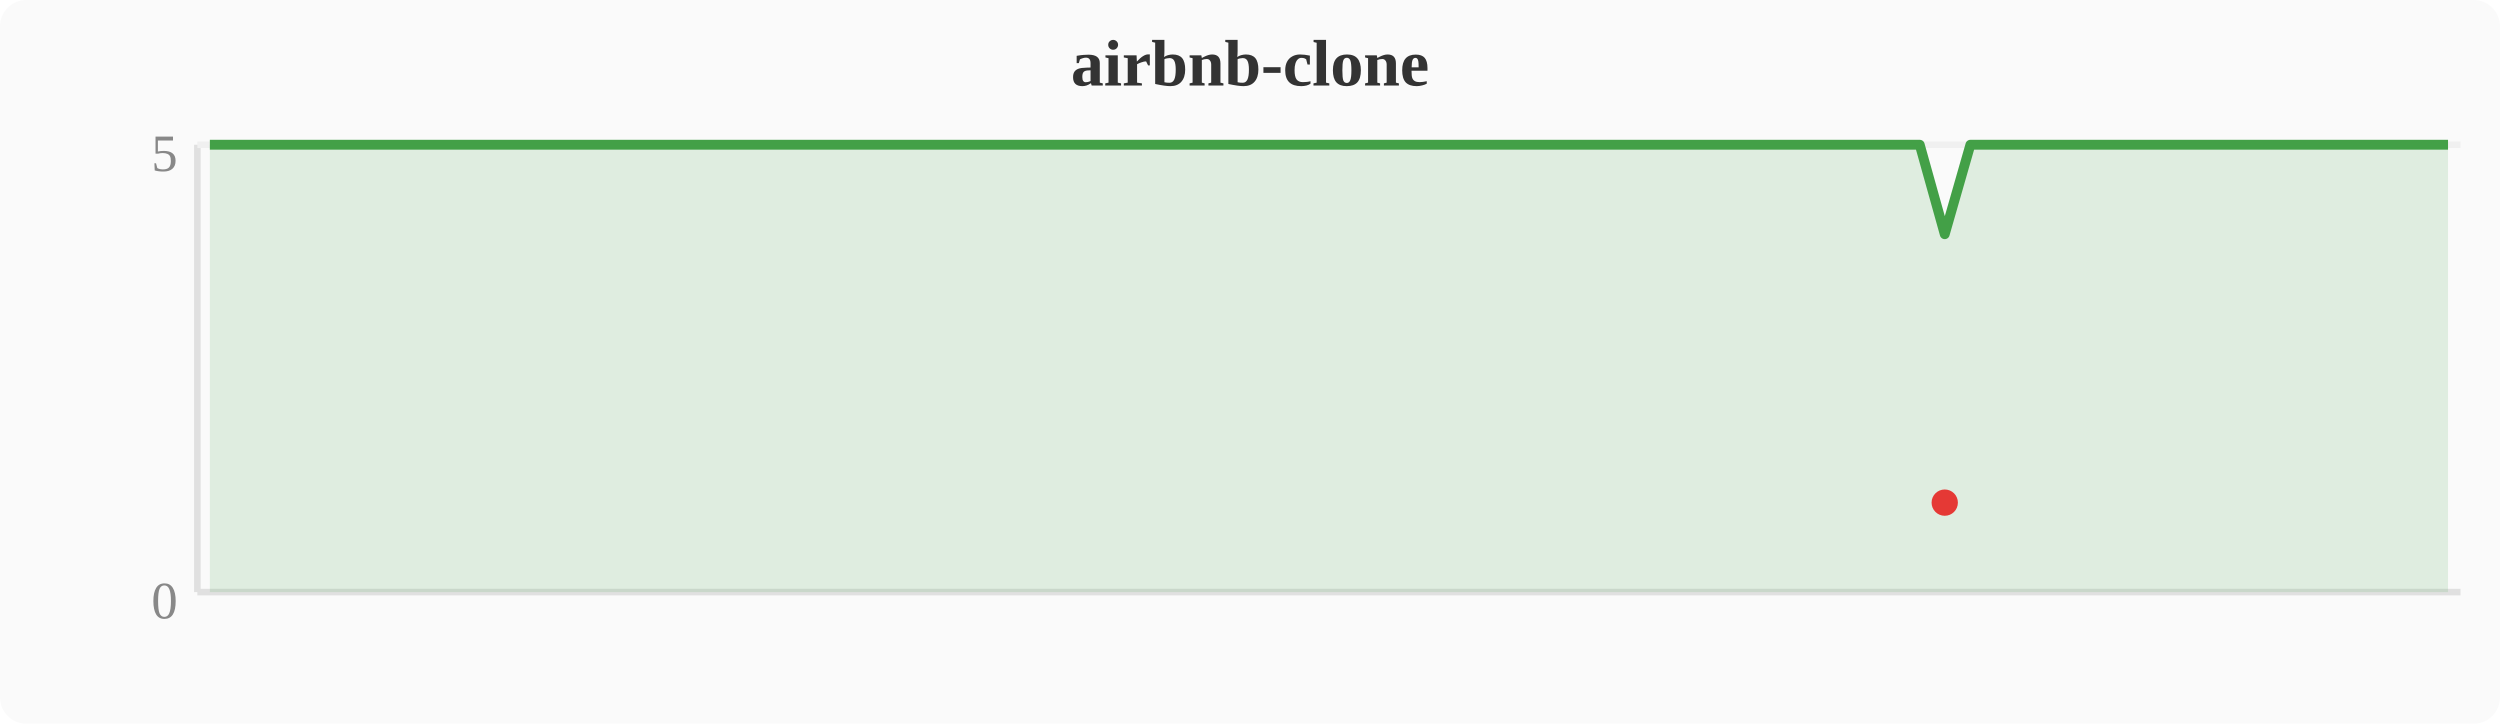
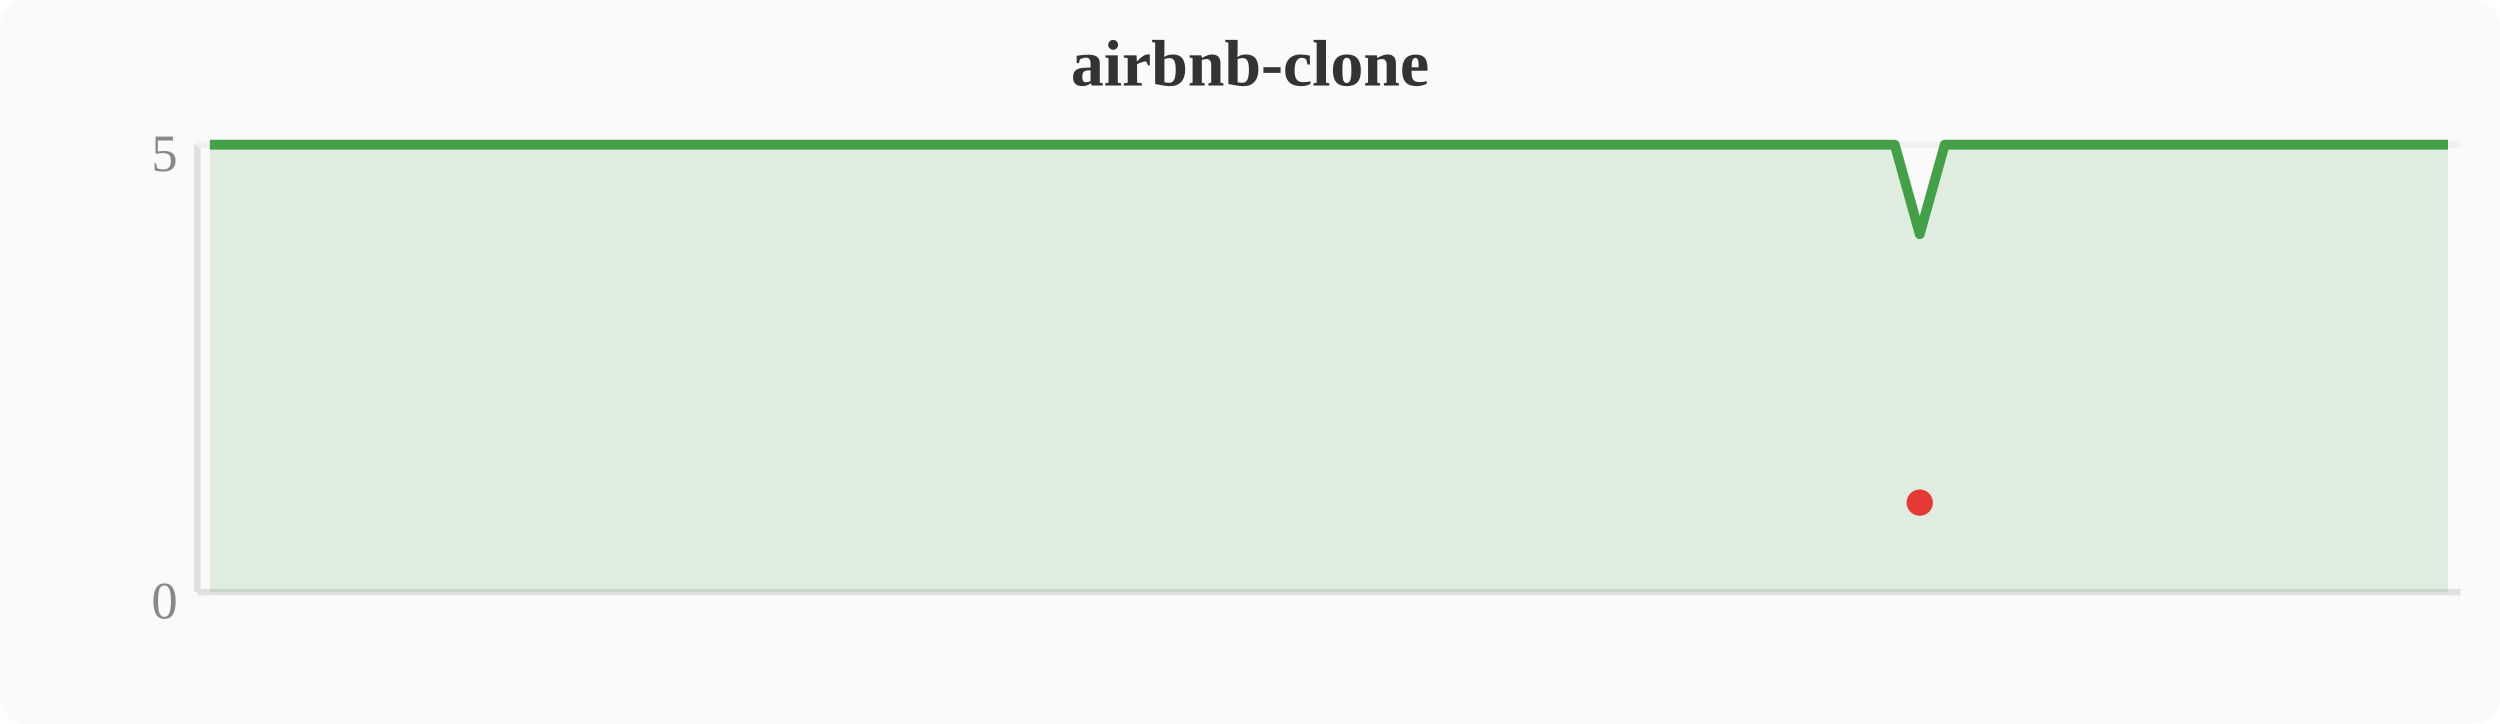
<svg xmlns="http://www.w3.org/2000/svg" width="380" height="110" viewBox="0 0 380 110">
  <rect width="380" height="110" fill="#fafafa" rx="4" />
  <text x="190" y="13" text-anchor="middle" font-size="10" font-weight="bold" fill="#333">airbnb-clone</text>
  <line x1="30" y1="22" x2="30" y2="90" stroke="#e0e0e0" stroke-width="1" />
  <line x1="30" y1="90" x2="374" y2="90" stroke="#e0e0e0" stroke-width="1" />
  <line x1="30" y1="22" x2="374" y2="22" stroke="#f0f0f0" stroke-width="1" />
  <text x="27" y="94" text-anchor="end" font-size="8" fill="#888">0</text>
  <text x="27" y="26" text-anchor="end" font-size="8" fill="#888">5</text>
-   <polygon points="31.9,22.0 35.7,22.0 39.6,22.0 43.4,22.0 47.2,22.0 51.0,22.0 54.8,22.0 58.7,22.0 62.5,22.0 66.3,22.0 70.1,22.0 74.0,22.0 77.8,22.0 81.6,22.0 85.4,22.0 89.2,22.0 93.1,22.0 96.9,22.0 100.7,22.0 104.5,22.0 108.4,22.0 112.2,22.0 116.0,22.0 119.8,22.0 123.6,22.0 127.5,22.0 131.3,22.0 135.1,22.0 138.9,22.0 142.8,22.0 146.6,22.0 150.4,22.0 154.2,22.0 158.0,22.0 161.9,22.0 165.7,22.0 169.5,22.0 173.3,22.0 177.2,22.0 181.0,22.0 184.8,22.0 188.6,22.0 192.4,22.0 196.3,22.0 200.1,22.0 203.9,22.0 207.7,22.0 211.6,22.0 215.4,22.0 219.2,22.0 223.0,22.0 226.8,22.0 230.7,22.0 234.5,22.0 238.3,22.0 242.1,22.0 246.0,22.0 249.8,22.0 253.6,22.0 257.4,22.0 261.2,22.0 265.1,22.0 268.9,22.0 272.7,22.0 276.5,22.0 280.4,22.0 284.2,22.0 288.0,22.0 291.8,22.0 295.6,35.6 299.5,22.0 303.3,22.0 307.1,22.0 310.9,22.0 314.8,22.0 318.6,22.0 322.4,22.0 326.2,22.0 330.0,22.0 333.9,22.0 337.7,22.0 341.5,22.0 345.3,22.0 349.2,22.0 353.0,22.0 356.8,22.0 360.6,22.0 364.4,22.0 368.3,22.0 372.1,22.0 372.1,90 31.9,90" fill="#43a047" opacity="0.15" />
-   <polyline points="31.9,22.0 35.7,22.0 39.6,22.0 43.4,22.0 47.2,22.0 51.0,22.0 54.8,22.0 58.7,22.0 62.5,22.0 66.3,22.0 70.1,22.0 74.0,22.0 77.8,22.0 81.6,22.0 85.4,22.0 89.2,22.0 93.1,22.0 96.9,22.0 100.7,22.0 104.5,22.0 108.4,22.0 112.2,22.0 116.0,22.0 119.8,22.0 123.6,22.0 127.5,22.0 131.3,22.0 135.1,22.0 138.9,22.0 142.8,22.0 146.6,22.0 150.4,22.0 154.2,22.0 158.0,22.0 161.9,22.0 165.7,22.0 169.5,22.0 173.3,22.0 177.2,22.0 181.0,22.0 184.8,22.0 188.6,22.0 192.4,22.0 196.3,22.0 200.1,22.0 203.9,22.0 207.7,22.0 211.6,22.0 215.4,22.0 219.2,22.0 223.0,22.0 226.8,22.0 230.7,22.0 234.5,22.0 238.3,22.0 242.1,22.0 246.0,22.0 249.8,22.0 253.6,22.0 257.4,22.0 261.2,22.0 265.1,22.0 268.9,22.0 272.7,22.0 276.5,22.0 280.4,22.0 284.2,22.0 288.0,22.0 291.8,22.0 295.6,35.6 299.5,22.0 303.3,22.0 307.1,22.0 310.9,22.0 314.8,22.0 318.6,22.0 322.4,22.0 326.2,22.0 330.0,22.0 333.9,22.0 337.7,22.0 341.5,22.0 345.3,22.0 349.2,22.0 353.0,22.0 356.8,22.0 360.6,22.0 364.4,22.0 368.3,22.0 372.1,22.0" fill="none" stroke="#43a047" stroke-width="1.5" stroke-linejoin="round" />
-   <circle cx="295.6" cy="76.4" r="2" fill="#e53935" />
+   <polygon points="31.9,22.0 35.7,22.0 39.6,22.0 43.4,22.0 47.2,22.0 51.0,22.0 54.8,22.0 58.7,22.0 62.5,22.0 66.3,22.0 70.1,22.0 74.0,22.0 77.8,22.0 81.6,22.0 85.4,22.0 89.2,22.0 93.1,22.0 96.9,22.0 100.7,22.0 104.5,22.0 108.4,22.0 112.2,22.0 116.0,22.0 119.8,22.0 123.6,22.0 127.5,22.0 131.3,22.0 135.1,22.0 138.9,22.0 142.8,22.0 146.6,22.0 150.4,22.0 154.2,22.0 158.0,22.0 161.9,22.0 165.7,22.0 169.5,22.0 173.3,22.0 177.2,22.0 181.0,22.0 184.8,22.0 188.6,22.0 192.4,22.0 196.3,22.0 200.1,22.0 203.9,22.0 207.7,22.0 211.6,22.0 215.4,22.0 219.2,22.0 223.0,22.0 226.8,22.0 230.7,22.0 234.5,22.0 238.3,22.0 242.1,22.0 246.0,22.0 249.8,22.0 253.6,22.0 257.4,22.0 261.2,22.0 265.1,22.0 268.9,22.0 272.7,22.0 276.5,22.0 280.4,22.0 284.2,22.0 288.0,22.0 291.8,35.6 295.6,22.0 299.5,22.0 303.3,22.0 307.1,22.0 310.9,22.0 314.8,22.0 318.6,22.0 322.4,22.0 326.2,22.0 330.0,22.0 333.9,22.0 337.7,22.0 341.5,22.0 345.3,22.0 349.2,22.0 353.0,22.0 356.8,22.0 360.6,22.0 364.4,22.0 368.3,22.0 372.1,22.0 372.1,90 31.9,90" fill="#43a047" opacity="0.15" />
+   <polyline points="31.9,22.0 35.7,22.0 39.6,22.0 43.4,22.0 47.2,22.0 51.0,22.0 54.8,22.0 58.7,22.0 62.5,22.0 66.3,22.0 70.1,22.0 74.0,22.0 77.8,22.0 81.6,22.0 85.4,22.0 89.2,22.0 93.1,22.0 96.9,22.0 100.7,22.0 104.5,22.0 108.4,22.0 112.2,22.0 116.0,22.0 119.8,22.0 123.6,22.0 127.5,22.0 131.3,22.0 135.1,22.0 138.9,22.0 142.8,22.0 146.6,22.0 150.4,22.0 154.2,22.0 158.0,22.0 161.9,22.0 165.7,22.0 169.5,22.0 173.3,22.0 177.2,22.0 181.0,22.0 184.8,22.0 188.6,22.0 192.4,22.0 196.3,22.0 200.1,22.0 203.9,22.0 207.7,22.0 211.6,22.0 215.4,22.0 219.2,22.0 223.0,22.0 226.8,22.0 230.7,22.0 234.5,22.0 238.3,22.0 242.1,22.0 246.0,22.0 249.8,22.0 253.6,22.0 257.4,22.0 261.2,22.0 265.1,22.0 268.9,22.0 272.7,22.0 276.5,22.0 280.4,22.0 284.2,22.0 288.0,22.0 291.8,35.6 295.6,22.0 299.5,22.0 303.3,22.0 307.1,22.0 310.9,22.0 314.8,22.0 318.6,22.0 322.4,22.0 326.2,22.0 330.0,22.0 333.9,22.0 337.7,22.0 341.5,22.0 345.3,22.0 349.2,22.0 353.0,22.0 356.8,22.0 360.6,22.0 364.4,22.0 368.3,22.0 372.1,22.0" fill="none" stroke="#43a047" stroke-width="1.5" stroke-linejoin="round" />
+   <circle cx="291.8" cy="76.4" r="2" fill="#e53935" />
</svg>
